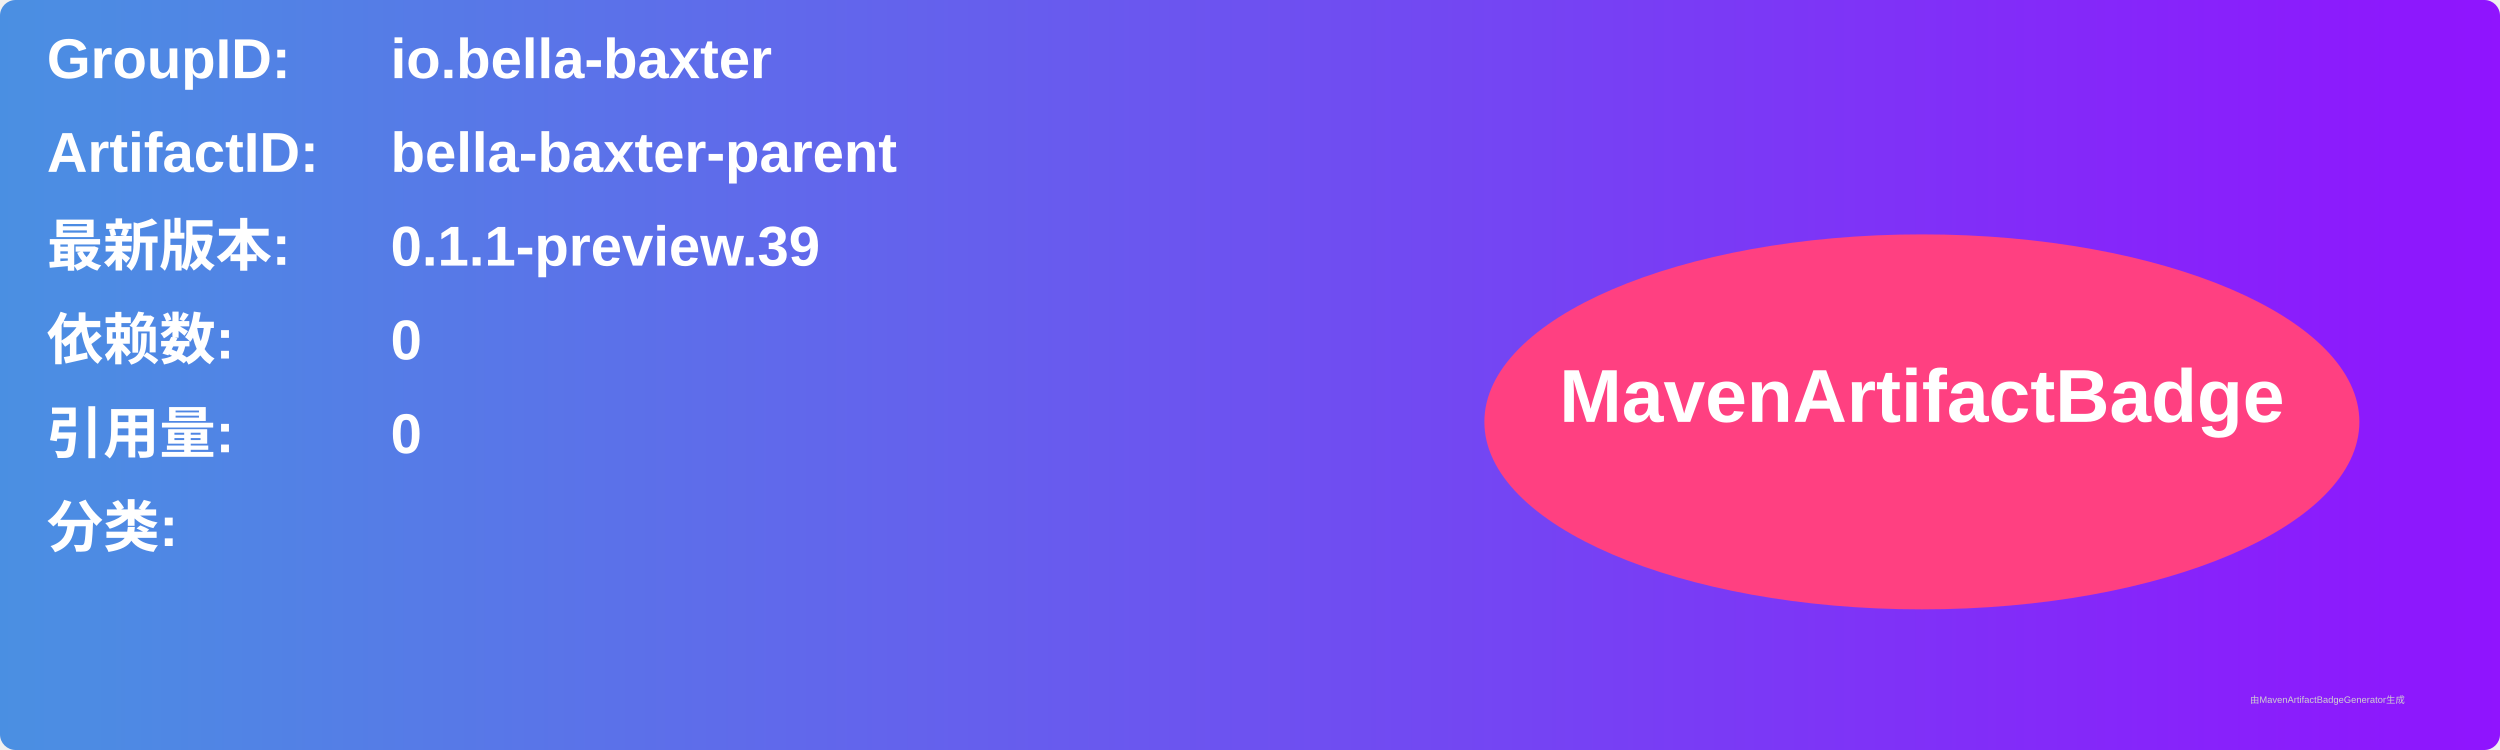
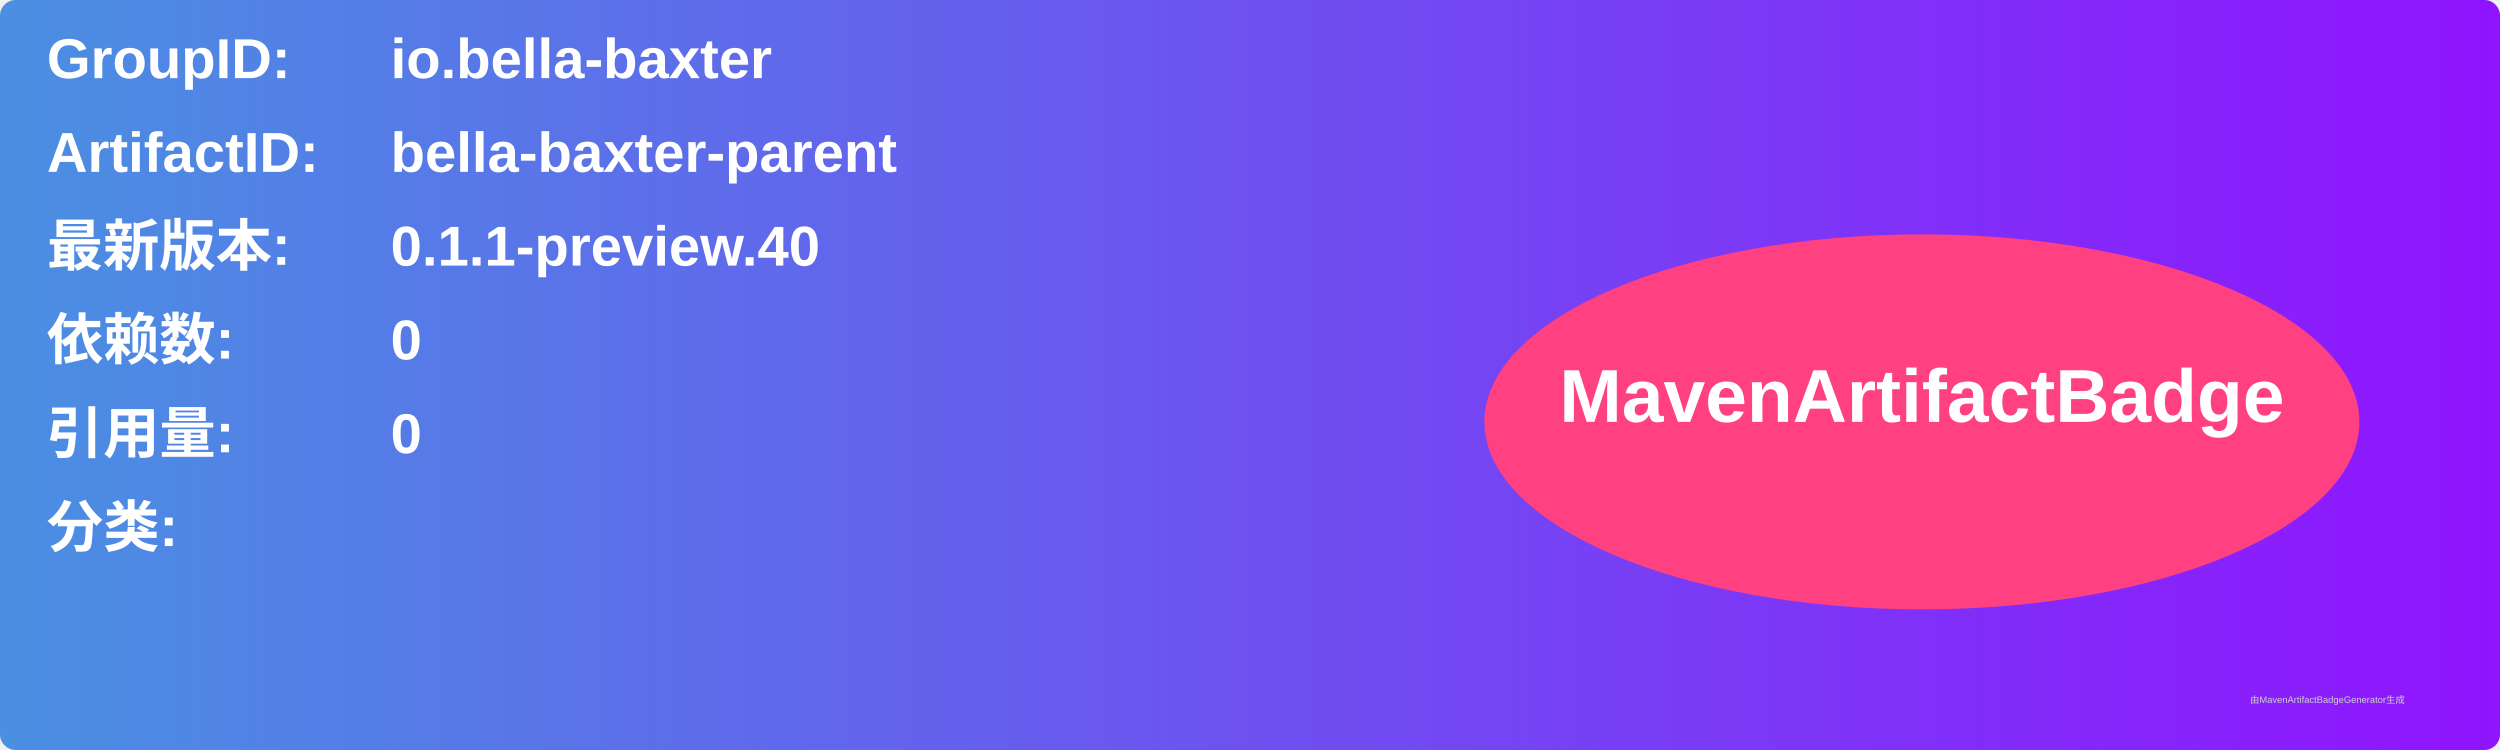
<svg xmlns="http://www.w3.org/2000/svg" width="800" height="240" viewBox="0 0 800 240">
  <linearGradient id="grad" x1="0%" y1="0%" x2="100%" y2="0%">
    <stop offset="0%" stop-color="#4a90e2" />
    <stop offset="100%" stop-color="#9013fe" />
  </linearGradient>
  <rect width="100%" height="100%" rx="5" ry="5" fill="url(#grad)" />
  <g transform="translate(15, 15)">
    <text x="0" y="10" font-family="Arial" font-size="18" fill="white" font-weight="bold" width="260">GroupID:</text>
    <text x="110" y="10" font-family="Arial" font-size="18" fill="white" font-weight="bold" width="460">io.bella-baxter</text>
    <text x="0" y="40" font-family="Arial" font-size="18" fill="white" font-weight="bold" width="260">ArtifactID:</text>
    <text x="110" y="40" font-family="Arial" font-size="18" fill="white" font-weight="bold" width="460">bella-baxter-parent</text>
    <text x="0" y="70" font-family="Arial" font-size="18" fill="white" font-weight="bold">最新版本:</text>
    <text x="110" y="70" font-family="Arial" font-size="18" fill="white" font-weight="bold">
-       <tspan font-weight="bold">0.1.1-preview.39</tspan>
+       <tspan font-weight="bold">0.1.1-preview.40</tspan>
    </text>
    <text x="0" y="100" font-family="Arial" font-size="18" fill="white" font-weight="bold">依赖数: </text>
    <text x="110" y="100" font-family="Arial" font-size="18" fill="white">
      <tspan font-weight="bold">0</tspan>
    </text>
    <text x="0" y="130" font-family="Arial" font-size="18" fill="white" font-weight="bold">引用量: </text>
    <text x="110" y="130" font-family="Arial" font-size="18" fill="white">
      <tspan font-weight="bold">0</tspan>
    </text>
    <text x="0" y="160" font-family="Arial" font-size="18" fill="white" font-weight="bold">分类:</text>
    <text x="10" y="190" font-family="Arial" font-size="10" fill="white">
      <tspan font-weight="bold" />
    </text>
    <ellipse cx="600" cy="120" rx="140" ry="60" fill="#ff4081" />
    <text x="600" y="120" text-anchor="middle" font-family="Arial" font-size="24" fill="white" font-weight="bold">MavenArtifactBadge</text>
  </g>
  <text x="720" y="225" font-family="Arial" font-size="3" fill="#d0d0d0">由MavenArtifactBadgeGenerator生成</text>
</svg>
